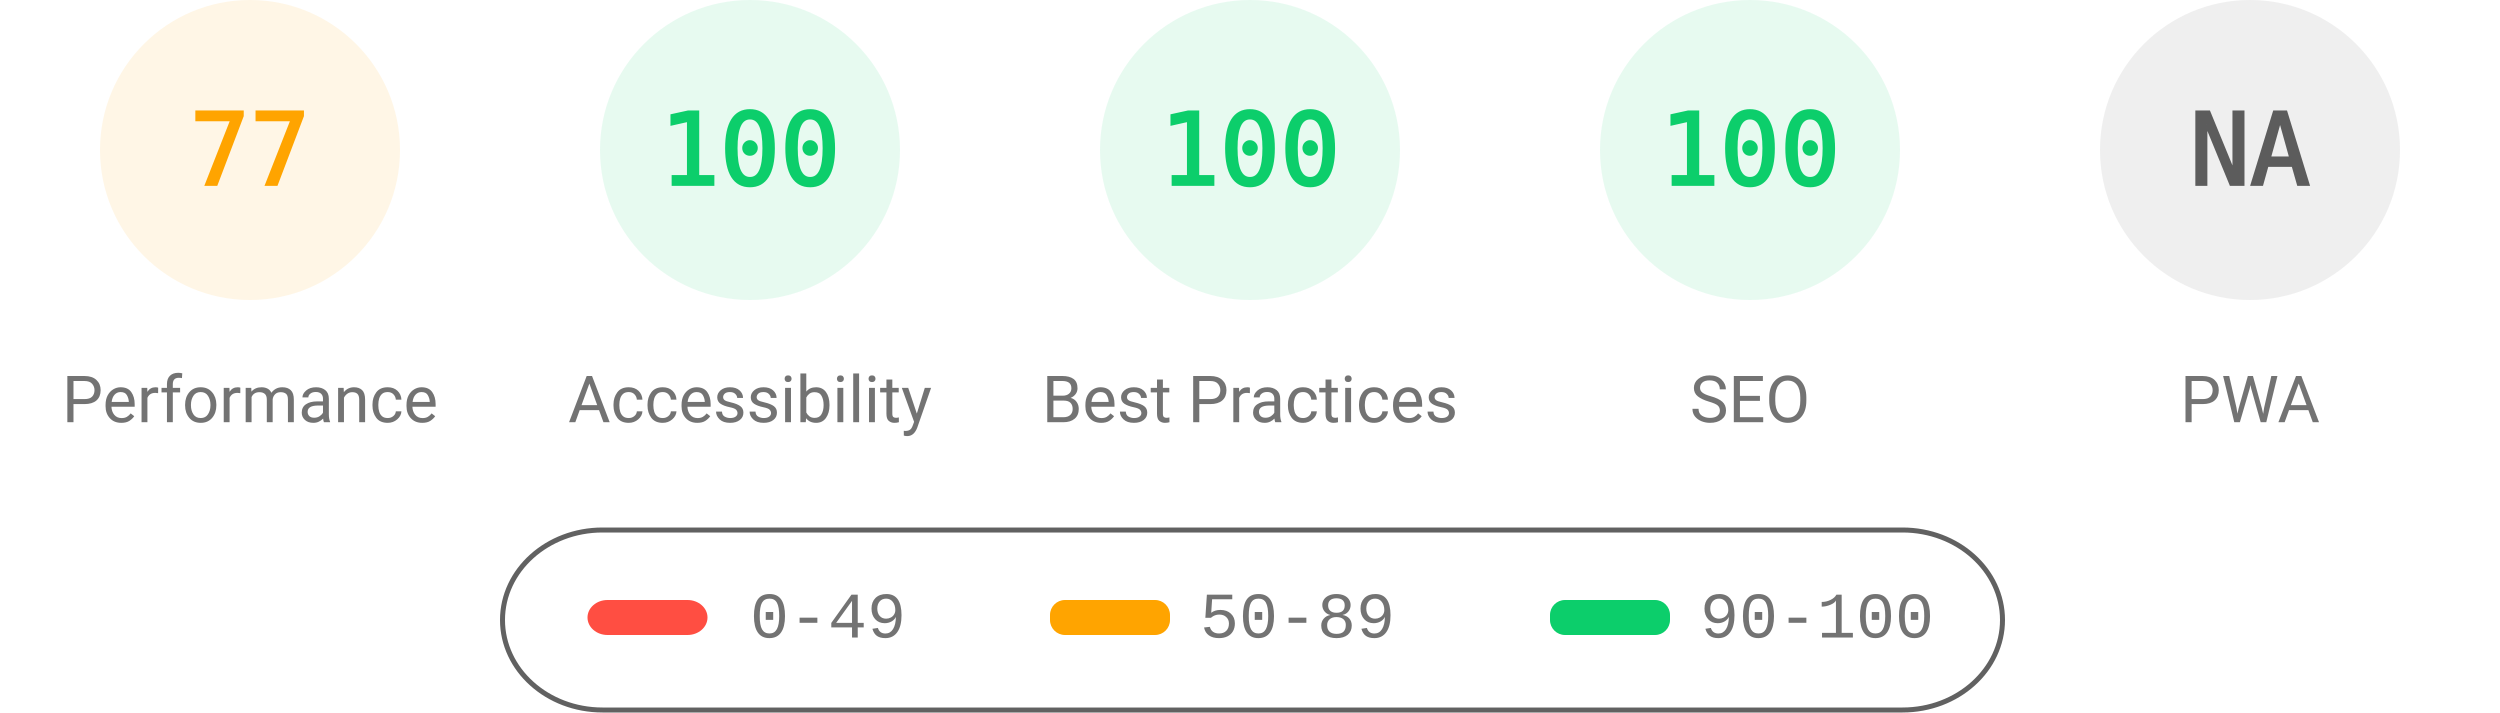
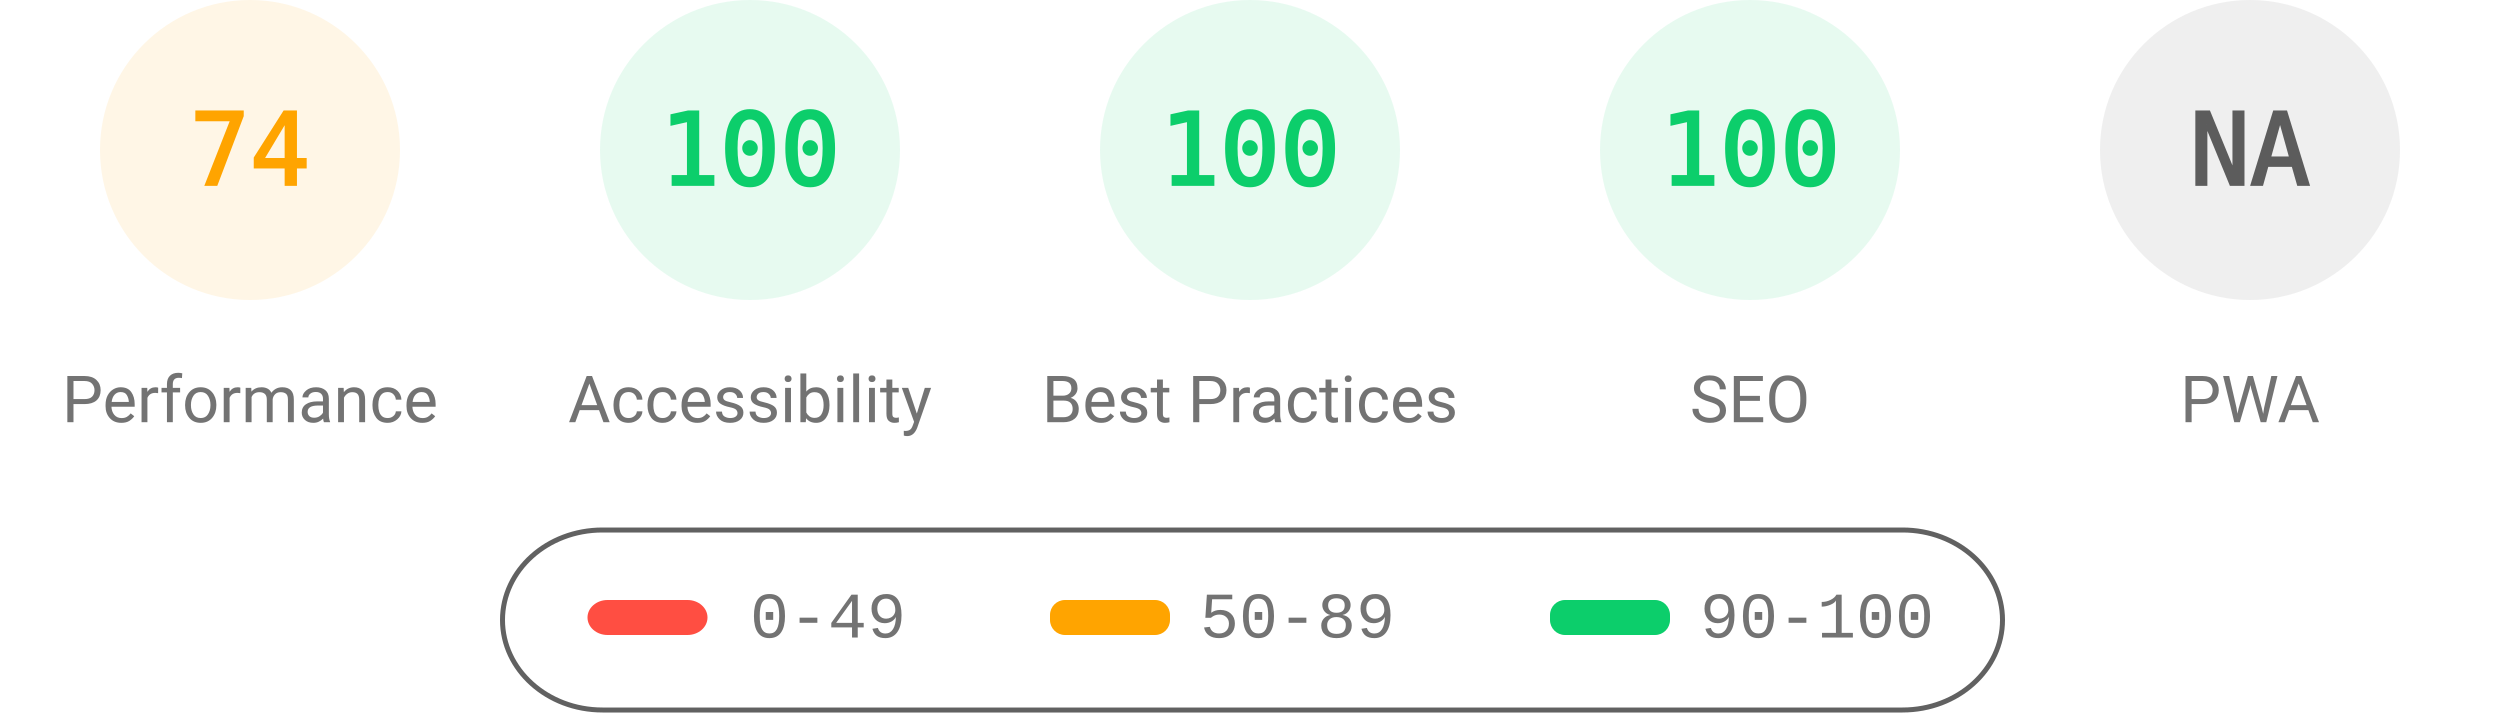
<svg xmlns="http://www.w3.org/2000/svg" fill="none" width="1000" height="285">
  <style>.gauge-base{opacity:.1}.gauge-arc{fill:none;animation-delay:250ms;stroke-linecap:round;transform:rotate(-90deg);transform-origin:100px 60px;animation:load-gauge 1s ease forwards}.guage-text{font-size:40px;font-family:monospace;text-align:center}.guage-red{color:#ff4e42;fill:#ff4e42;stroke:#ff4e42}.guage-orange{color:#ffa400;fill:#ffa400;stroke:#ffa400}.guage-green{color:#0cce6b;fill:#0cce6b;stroke:#0cce6b}.guage-undefined{color:#5c5c5c;fill:#5c5c5c;stroke:#5c5c5c}.guage-title{color:#737373;fill:#737373;stroke:none;font-size:26px;line-height:26px;font-family:Roboto,Halvetica,Arial,sans-serif}@keyframes load-gauge{from{stroke-dasharray:0 352.858}}</style>
  <svg class="guage-div guage-perf guage-orange" viewBox="0 0 200 200" width="200" height="200">
    <circle class="gauge-base" r="56" cx="100" cy="60" stroke-width="8" />
-     <circle class="gauge-arc guage-arc-1" r="56" cx="100" cy="60" stroke-width="8" style="stroke-dasharray:270.931,351.858" />
-     <text class="guage-text" x="100" y="60" alignment-baseline="central" dominant-baseline="central" text-anchor="middle">77</text>
+     <circle class="gauge-arc guage-arc-1" r="56" cx="100" cy="60" stroke-width="8" style="stroke-dasharray:260.375,351.858" />
+     <text class="guage-text" x="100" y="60" alignment-baseline="central" dominant-baseline="central" text-anchor="middle">74</text>
    <text class="guage-title" x="100" y="160" alignment-baseline="central" dominant-baseline="central" text-anchor="middle">Performance</text>
  </svg>
  <svg class="guage-div guage-acc guage-green" viewBox="0 0 200 200" width="200" height="200" x="200">
    <circle class="gauge-base" r="56" cx="100" cy="60" stroke-width="8" />
    <circle class="gauge-arc guage-arc-2" r="56" cx="100" cy="60" stroke-width="8" style="stroke-dasharray:351.858,351.858" />
    <text class="guage-text" x="100" y="60" alignment-baseline="central" dominant-baseline="central" text-anchor="middle">100</text>
    <text class="guage-title" x="100" y="160" alignment-baseline="central" dominant-baseline="central" text-anchor="middle">Accessibility</text>
  </svg>
  <svg class="guage-div guage-best guage-green" viewBox="0 0 200 200" width="200" height="200" x="400">
    <circle class="gauge-base" r="56" cx="100" cy="60" stroke-width="8" />
    <circle class="gauge-arc guage-arc-3" r="56" cx="100" cy="60" stroke-width="8" style="stroke-dasharray:351.858,351.858" />
    <text class="guage-text" x="100" y="60" alignment-baseline="central" dominant-baseline="central" text-anchor="middle">100</text>
    <text class="guage-title" x="100" y="160" alignment-baseline="central" dominant-baseline="central" text-anchor="middle">Best Practices</text>
  </svg>
  <svg class="guage-div guage-seo guage-green" viewBox="0 0 200 200" width="200" height="200" x="600">
    <circle class="gauge-base" r="56" cx="100" cy="60" stroke-width="8" />
    <circle class="gauge-arc guage-arc-4" r="56" cx="100" cy="60" stroke-width="8" style="stroke-dasharray:351.858,351.858" />
    <text class="guage-text" x="100" y="60" alignment-baseline="central" dominant-baseline="central" text-anchor="middle">100</text>
    <text class="guage-title" x="100" y="160" alignment-baseline="central" dominant-baseline="central" text-anchor="middle">SEO</text>
  </svg>
  <svg class="guage-div guage-pwa guage-undefined" viewBox="0 0 200 200" width="200" height="200" x="800">
    <circle class="gauge-base" r="56" cx="100" cy="60" stroke-width="8" />
    <circle class="gauge-arc guage-arc-4" r="56" cx="100" cy="60" stroke-width="8" style="stroke-dasharray:351.858,351.858" />
    <text class="guage-text" x="100" y="60" alignment-baseline="central" dominant-baseline="central" text-anchor="middle">NA</text>
    <text class="guage-title" x="100" y="160" alignment-baseline="central" dominant-baseline="central" text-anchor="middle">PWA</text>
  </svg>
  <svg width="604" height="76" x="200" y="210">
    <path fill="none" id="canvas_background" d="M-1-1h604v80H-1z" />
    <rect fill-opacity="0" stroke="#616161" stroke-width="2" rx="40" id="svg_2" height="72" width="600" y="2" x="1" fill="#000" />
    <rect stroke="#000" rx="8" id="svg_3" height="14" width="48" y="30" x="35" stroke-opacity="null" stroke-width="0" fill="#ff4e42" />
    <rect stroke="#000" rx="6" id="svg_4" height="14" width="48" y="30" x="220" stroke-opacity="null" stroke-width="0" fill="#ffa400" />
    <rect stroke="#000" rx="6" id="svg_5" height="14" width="48" y="30" x="420" stroke-opacity="null" stroke-width="0" fill="#0cce6b" />
    <text xml:space="preserve" text-anchor="start" font-family="'Courier New', Courier, monospace" font-size="26" id="svg_6" y="45" x="100" stroke-opacity="null" stroke-width="0" stroke="#000" fill="#737373">0-49</text>
    <text xml:space="preserve" text-anchor="start" font-family="'Courier New', Courier, monospace" font-size="26" id="svg_7" y="45" x="280" stroke-opacity="null" stroke-width="0" stroke="#000" fill="#737373">50-89</text>
    <text xml:space="preserve" text-anchor="start" font-family="'Courier New', Courier, monospace" font-size="26" id="svg_8" y="45" x="480" stroke-opacity="null" stroke-width="0" stroke="#000" fill="#737373">90-100</text>
  </svg>
</svg>
